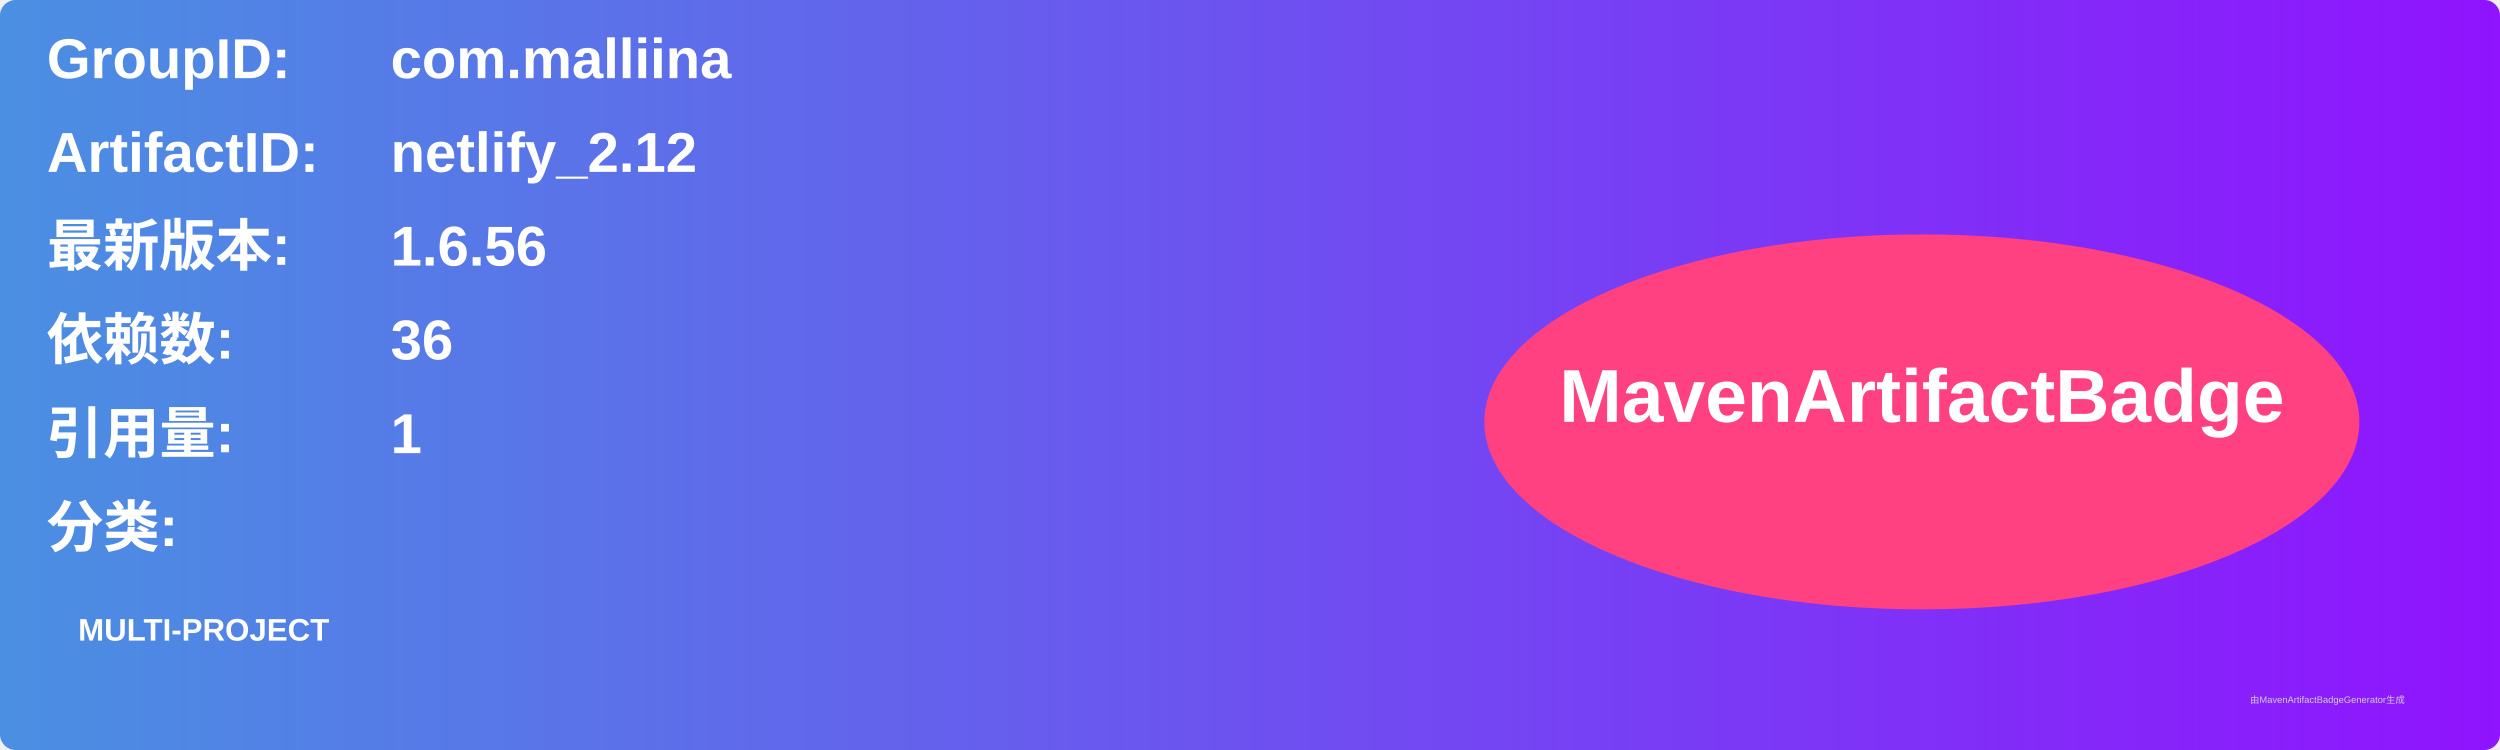
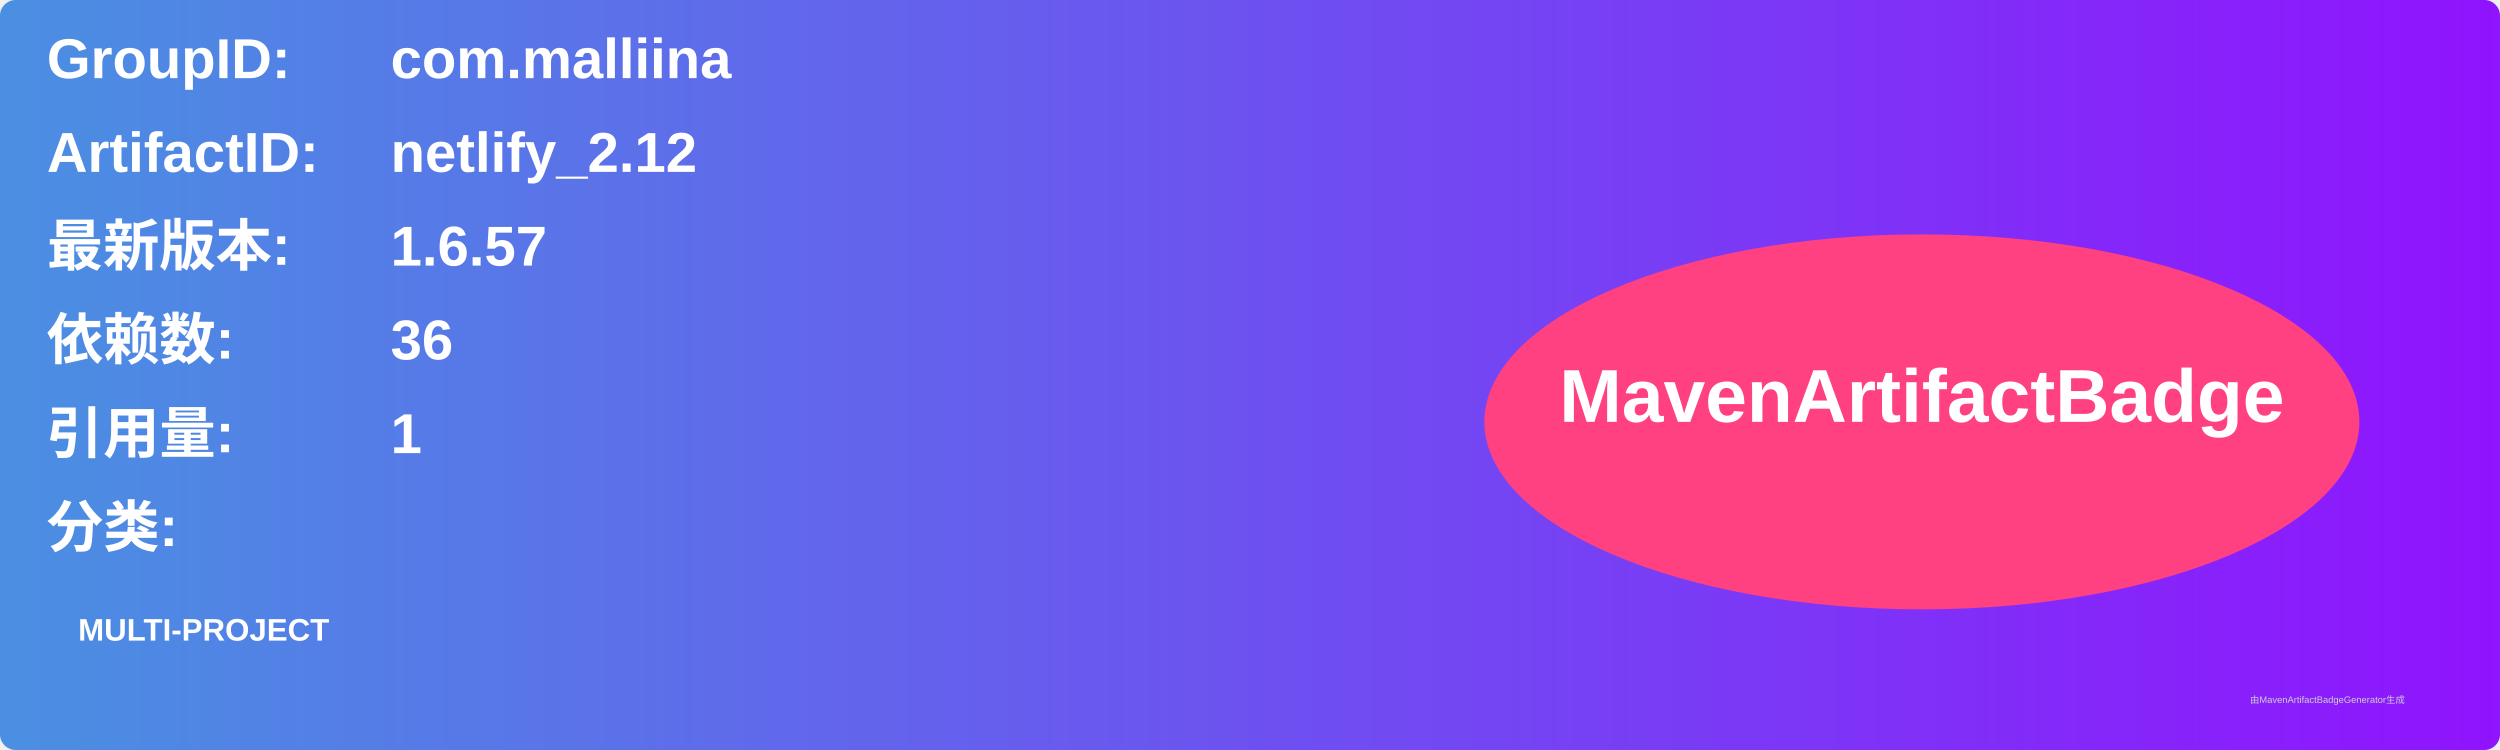
<svg xmlns="http://www.w3.org/2000/svg" width="800" height="240" viewBox="0 0 800 240">
  <linearGradient id="grad" x1="0%" y1="0%" x2="100%" y2="0%">
    <stop offset="0%" stop-color="#4a90e2" />
    <stop offset="100%" stop-color="#9013fe" />
  </linearGradient>
  <rect width="100%" height="100%" rx="5" ry="5" fill="url(#grad)" />
  <g transform="translate(15, 15)">
    <text x="0" y="10" font-family="Arial" font-size="18" fill="white" font-weight="bold" width="260">GroupID:</text>
    <text x="110" y="10" font-family="Arial" font-size="18" fill="white" font-weight="bold" width="460">com.malliina</text>
    <text x="0" y="40" font-family="Arial" font-size="18" fill="white" font-weight="bold" width="260">ArtifactID:</text>
    <text x="110" y="40" font-family="Arial" font-size="18" fill="white" font-weight="bold" width="460">netlify_2.12</text>
    <text x="0" y="70" font-family="Arial" font-size="18" fill="white" font-weight="bold">最新版本:</text>
    <text x="110" y="70" font-family="Arial" font-size="18" fill="white" font-weight="bold">
-       <tspan font-weight="bold">1.6.56</tspan>
+       <tspan font-weight="bold">1.6.57</tspan>
    </text>
    <text x="0" y="100" font-family="Arial" font-size="18" fill="white" font-weight="bold">依赖数: </text>
    <text x="110" y="100" font-family="Arial" font-size="18" fill="white">
      <tspan font-weight="bold">36</tspan>
    </text>
    <text x="0" y="130" font-family="Arial" font-size="18" fill="white" font-weight="bold">引用量: </text>
    <text x="110" y="130" font-family="Arial" font-size="18" fill="white">
      <tspan font-weight="bold">1</tspan>
    </text>
    <text x="0" y="160" font-family="Arial" font-size="18" fill="white" font-weight="bold">分类:</text>
    <text x="10" y="190" font-family="Arial" font-size="10" fill="white">
      <tspan font-weight="bold">MULTI-PROJECT</tspan>
    </text>
    <ellipse cx="600" cy="120" rx="140" ry="60" fill="#ff4081" />
    <text x="600" y="120" text-anchor="middle" font-family="Arial" font-size="24" fill="white" font-weight="bold">MavenArtifactBadge</text>
  </g>
  <text x="720" y="225" font-family="Arial" font-size="3" fill="#d0d0d0">由MavenArtifactBadgeGenerator生成</text>
</svg>
